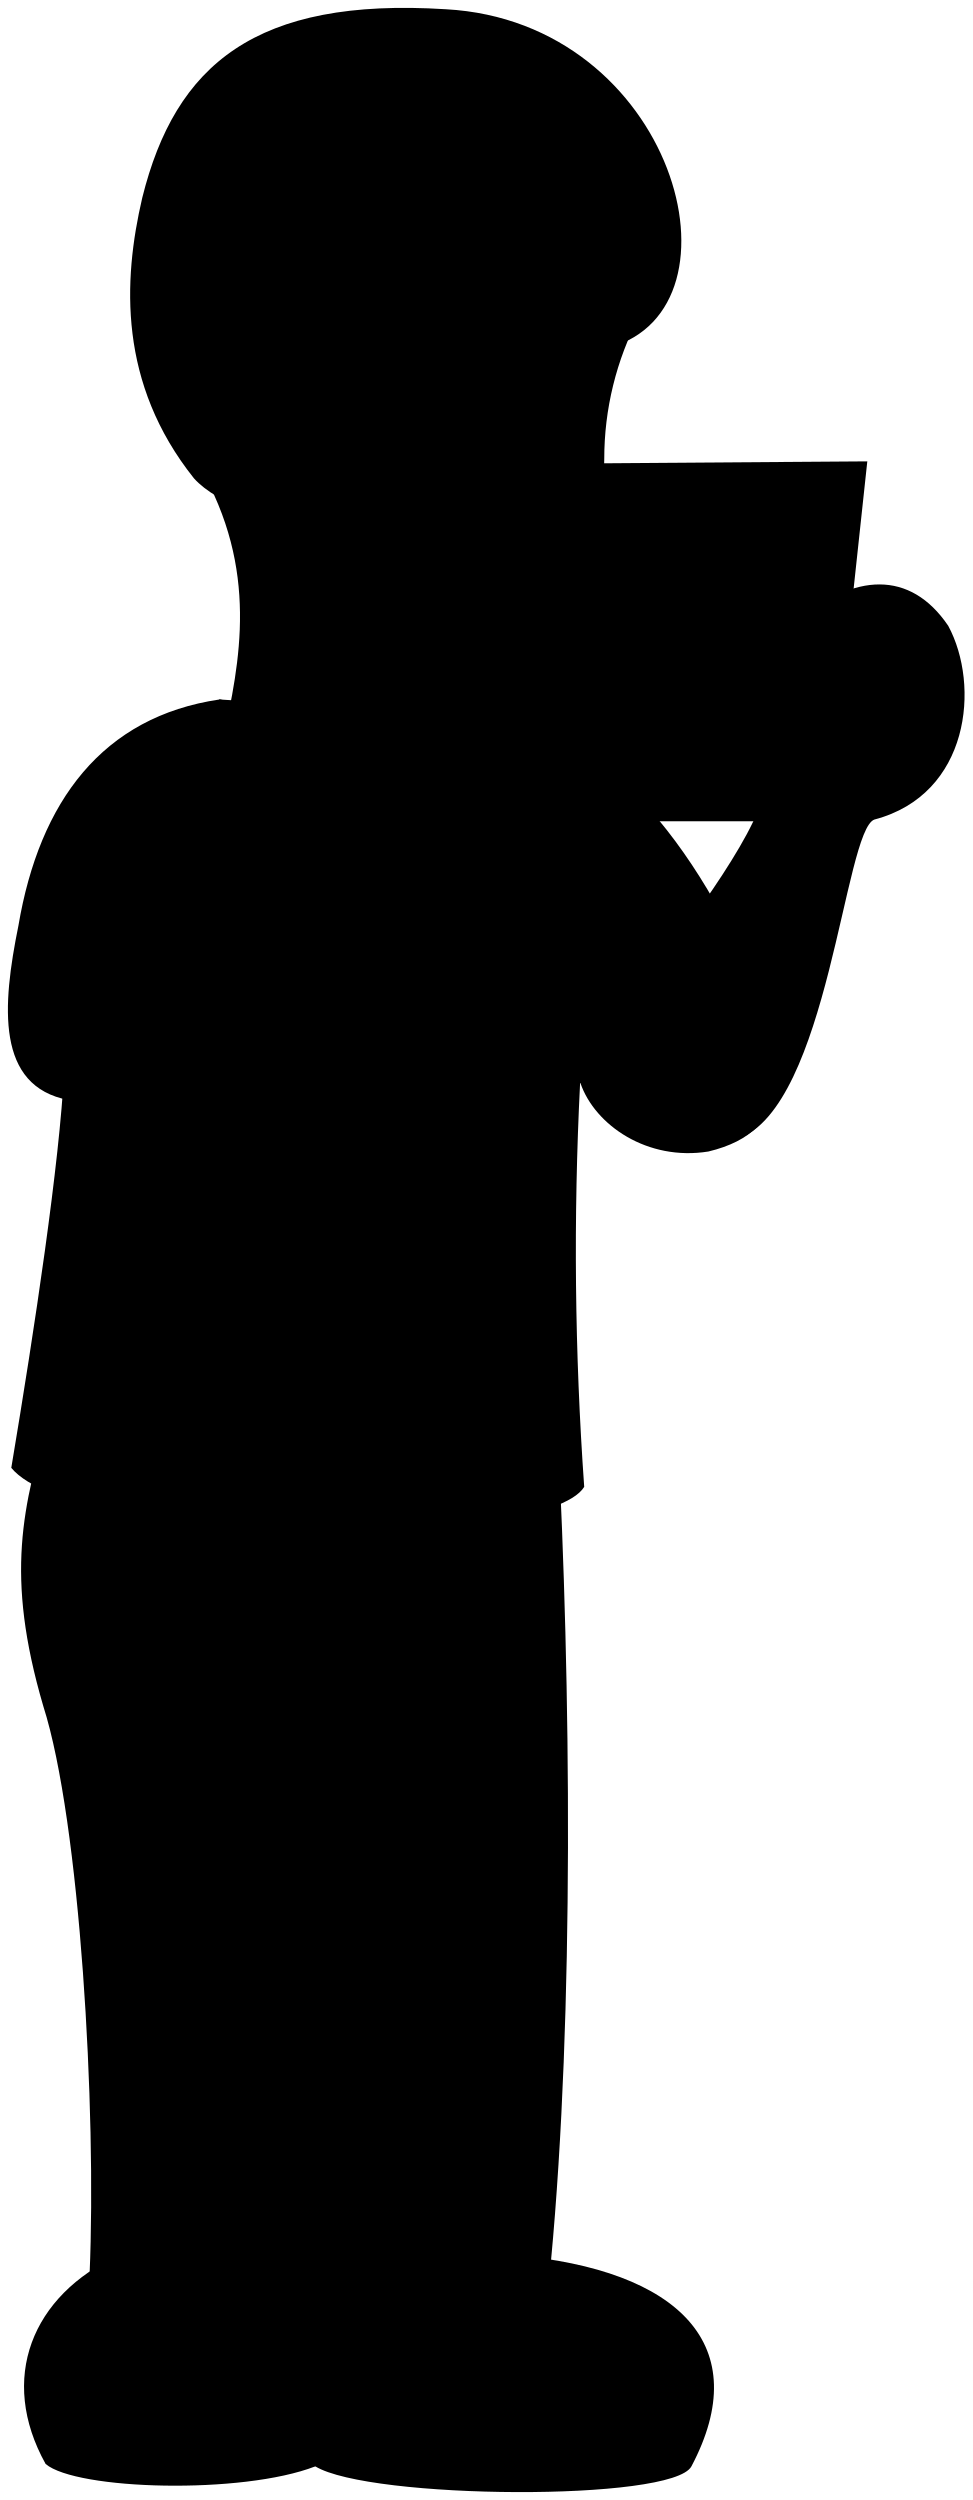
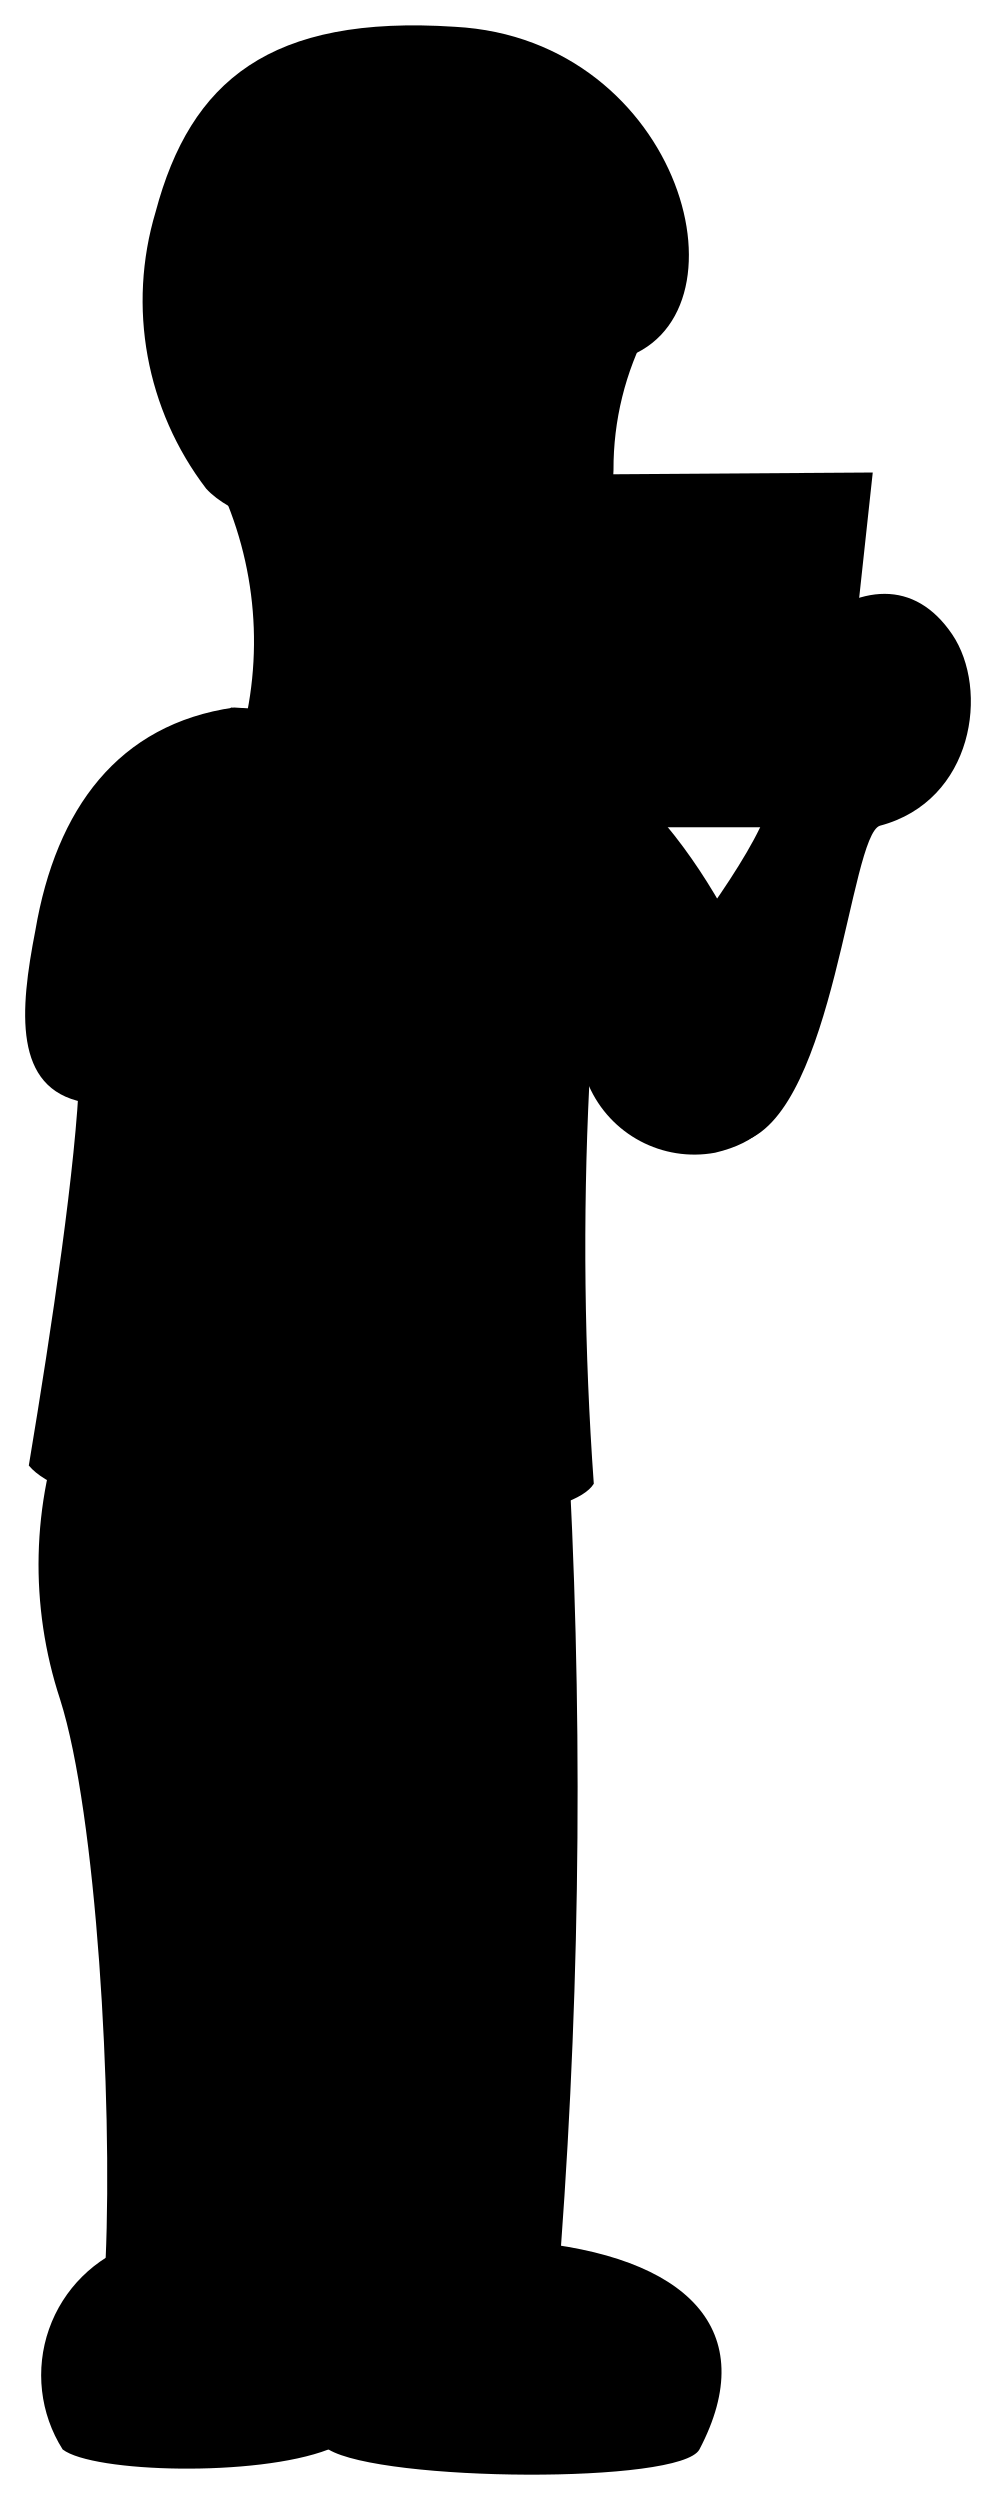
- <svg viewBox="0 0 123.17 316.67">
-   <path class="bennettShoe" d="M65.11,285.65c21,1.85,30.56,11.48,22.47,26.76-2.4,4.49-40.75,4.2-47.64,0-9.29,3.6-30.26,3-34.16-.3-6-10.78-1.79-21.37,9.29-26.46Z" />
-   <path class="bennettJeans" d="M70.62,181.29c1.69,32,2.12,73.73-.83,105.11-2.24,6.69-25,6.89-30.33,1.6-5.5,4.47-25.45,5.09-28.11,0,.89-20.62-1.19-57.25-5.87-71.9-4.89-16.7-2.59-25.22.81-37.06Z" />
-   <polygon class="sketchPaperLight" points="109.86 58.44 51.57 58.86 46.5 104.03 104.96 104.03 109.86 58.44" />
+ <svg viewBox="0 0 19.66 49.47">
+   <path class="bennettShoe" d="M10.37,44.35c3.24.28,4.71,1.76,3.47,4.12-.37.69-6.28.64-7.34,0-1.43.55-4.66.46-5.26,0a2.75,2.75,0,0,1,1.43-4.07Z" />
+   <path class="bennettJeans" d="M11.22,28.27a123.07,123.07,0,0,1-.12,16.19c-.35,1-3.86,1.06-4.68.25-.84.69-3.92.78-4.33,0,.14-3.18-.18-8.82-.9-11.08a8.53,8.53,0,0,1,.13-5.7Z" />
+   <polygon class="sketchPaperLight" points="17.27 9.35 8.29 9.41 7.51 16.37 16.51 16.37 17.27 9.35" />
  <g class="skinEastAsian">
-     <path d="M26.56,61.51c6.37,12.89,3.37,24.4,1.25,34.09l27.92,1.8c-.52-8.85-.37-13.2.34-17.15,11.37-2.17,20.47-9.7,20.47-22.1A39,39,0,0,1,81,40Z" />
-     <path d="M110.76,103.81c-3.82,1.34-5.8,36.25-17.27,40.45l-11.94-20c5.75-6.83,15.81-20.92,15-24.43-1.32-6.14-2.81-14.59,4.56-21.18,7-6,14.16-6.53,19,.62C124.18,86.81,122.84,100.63,110.76,103.81Z" />
+     <path d="M4.44,9.82a7.33,7.33,0,0,1,.19,5.25l4.3.28A10.91,10.91,0,0,1,9,12.71,3.51,3.51,0,0,0,12.14,9.3a5.92,5.92,0,0,1,.69-2.8Z" />
+     <path d="M17.41,16.34c-.59.2-.9,5.58-2.66,6.23l-1.84-3.09c.88-1.05,2.43-3.22,2.31-3.76a3.11,3.11,0,0,1,.7-3.26c1.08-.92,2.18-1,2.92.09S19.27,15.85,17.41,16.34Z" />
  </g>
-   <path class="bennettSleeves" d="M55.73,90.4c17.37-2.14,30.8,13.87,39,32.14,5.09,11.93,6,20.68-5,23.32-7.69,1.24-14.37-3.31-16.21-8.67L8.69,139.34C-.54,137.6.27,127.41,2.33,117.27,5,101.47,13,90.78,27.81,88.6" />
-   <path class="shirtWhite" d="M55.73,90.4c-1.08,13.81,5.39,30.31,17.75,46.79A422,422,0,0,0,74,188.34c-5,8.1-64.45,7.45-72.57-2.41,3-17.92,6.12-38.65,6.7-50.35.09-9.52,12.19-34.38,19.67-47C37.09,90.82,45.57,91,55.73,90.4Z" />
-   <path class="clothesOverlapLine" d="M31.77,212.39C36.34,234.13,37.31,260,39.46,288c-4.81,8.37-5.16,22.65.48,24.41" />
-   <path class="hairBlack" d="M77.25,44c-9,2.13-16,7.21-19.22,16.58-3.82,10.33-27.54,6.65-33.47,0-9.56-12-9-25-6.54-35.53C22.22,8.15,32.41-.35,56.46,1.17,85.49,2.75,95.22,39,77.25,44Z" />
+   <path class="bennettSleeves" d="M8.93,14.27c2.68-.33,4.74,2.14,6,4.95.78,1.84.92,3.19-.78,3.59a2.28,2.28,0,0,1-2.5-1.33l-10,.33C.26,21.54.39,20,.7,18.41,1.11,16,2.34,14.33,4.63,14" />
+   <path class="shirtWhite" d="M8.93,14.27c-.17,2.13.83,4.67,2.73,7.21a65.5,65.5,0,0,0,.09,7.88C11,30.6,1.82,30.51.57,29c.46-2.76.94-6,1-7.76,0-1.47,1.88-5.3,3-7.24A13.61,13.61,0,0,0,8.93,14.27Z" />
+   <path class="clothesOverlapLine" d="M5.24,33.06A98.07,98.07,0,0,1,6.42,44.71c-.74,1.29-.79,3.49.08,3.76" />
+   <path class="hairBlack" d="M12.24,7.12a3.85,3.85,0,0,0-3,2.55c-.59,1.59-4.25,1-5.16,0a6.13,6.13,0,0,1-1-5.48C3.77,1.6,5.34.29,9,.53,13.52.77,15,6.36,12.24,7.12Z" />
</svg>
